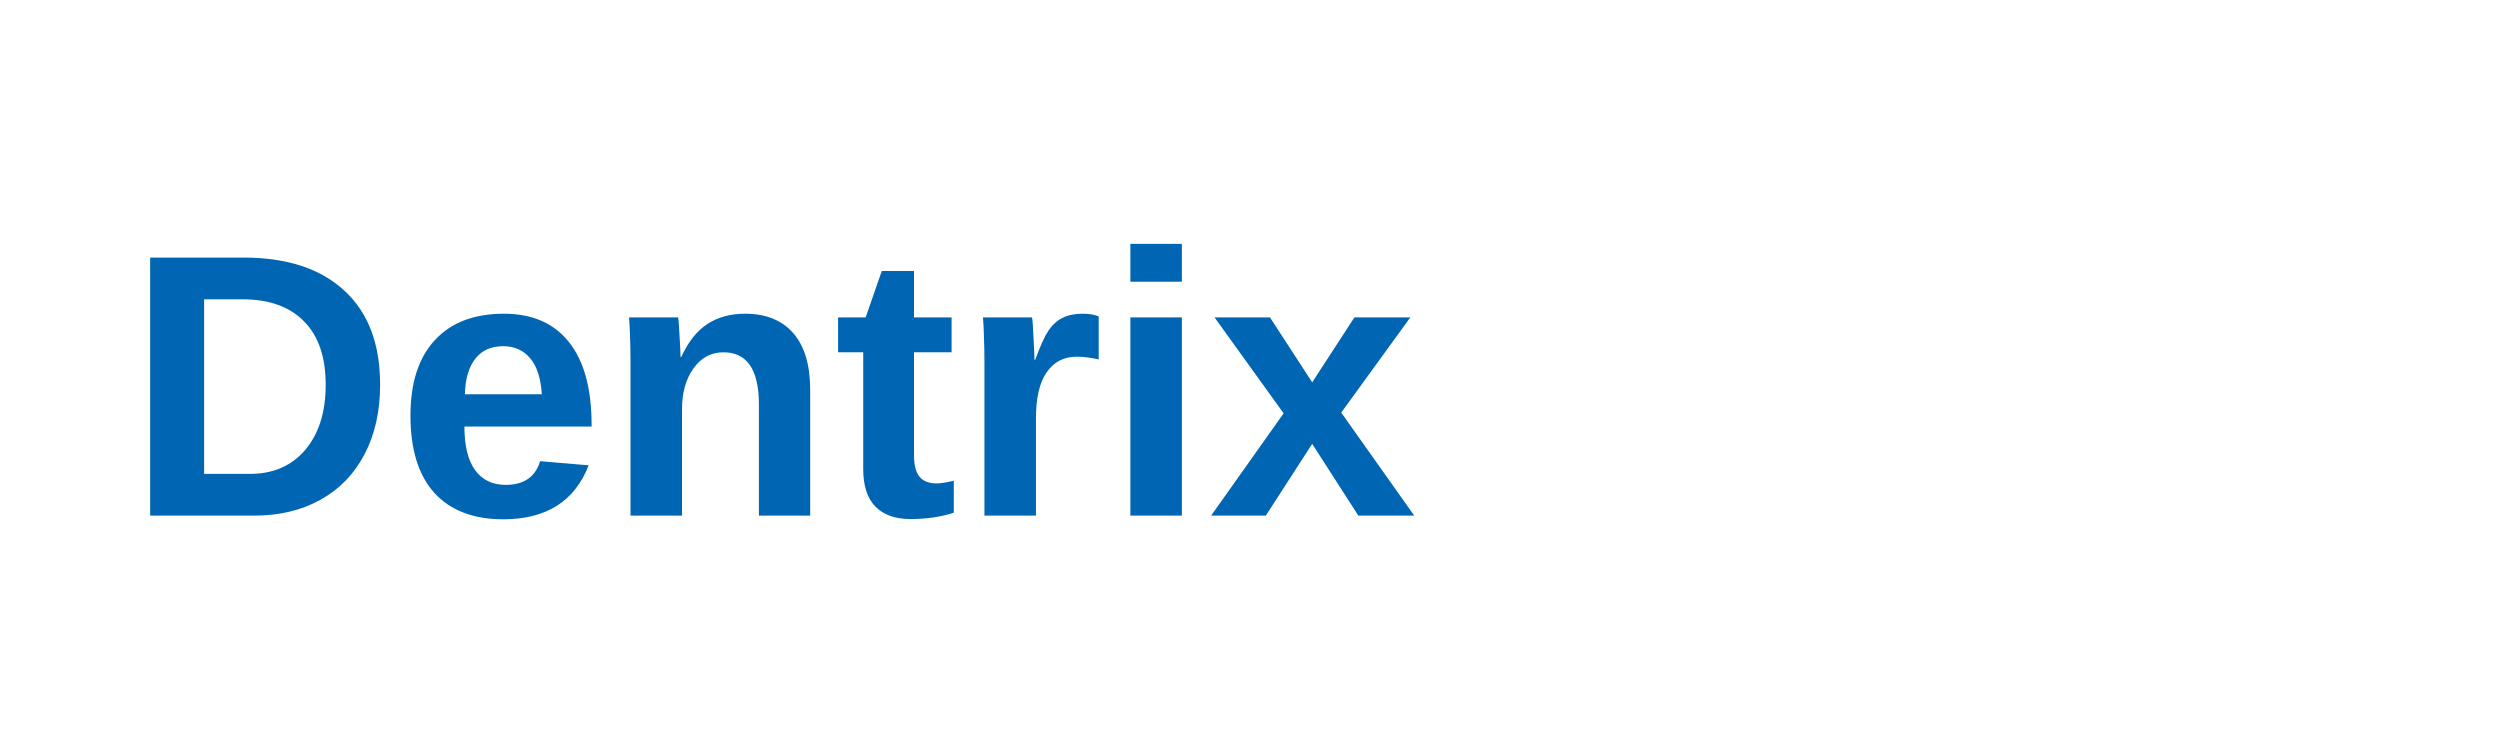
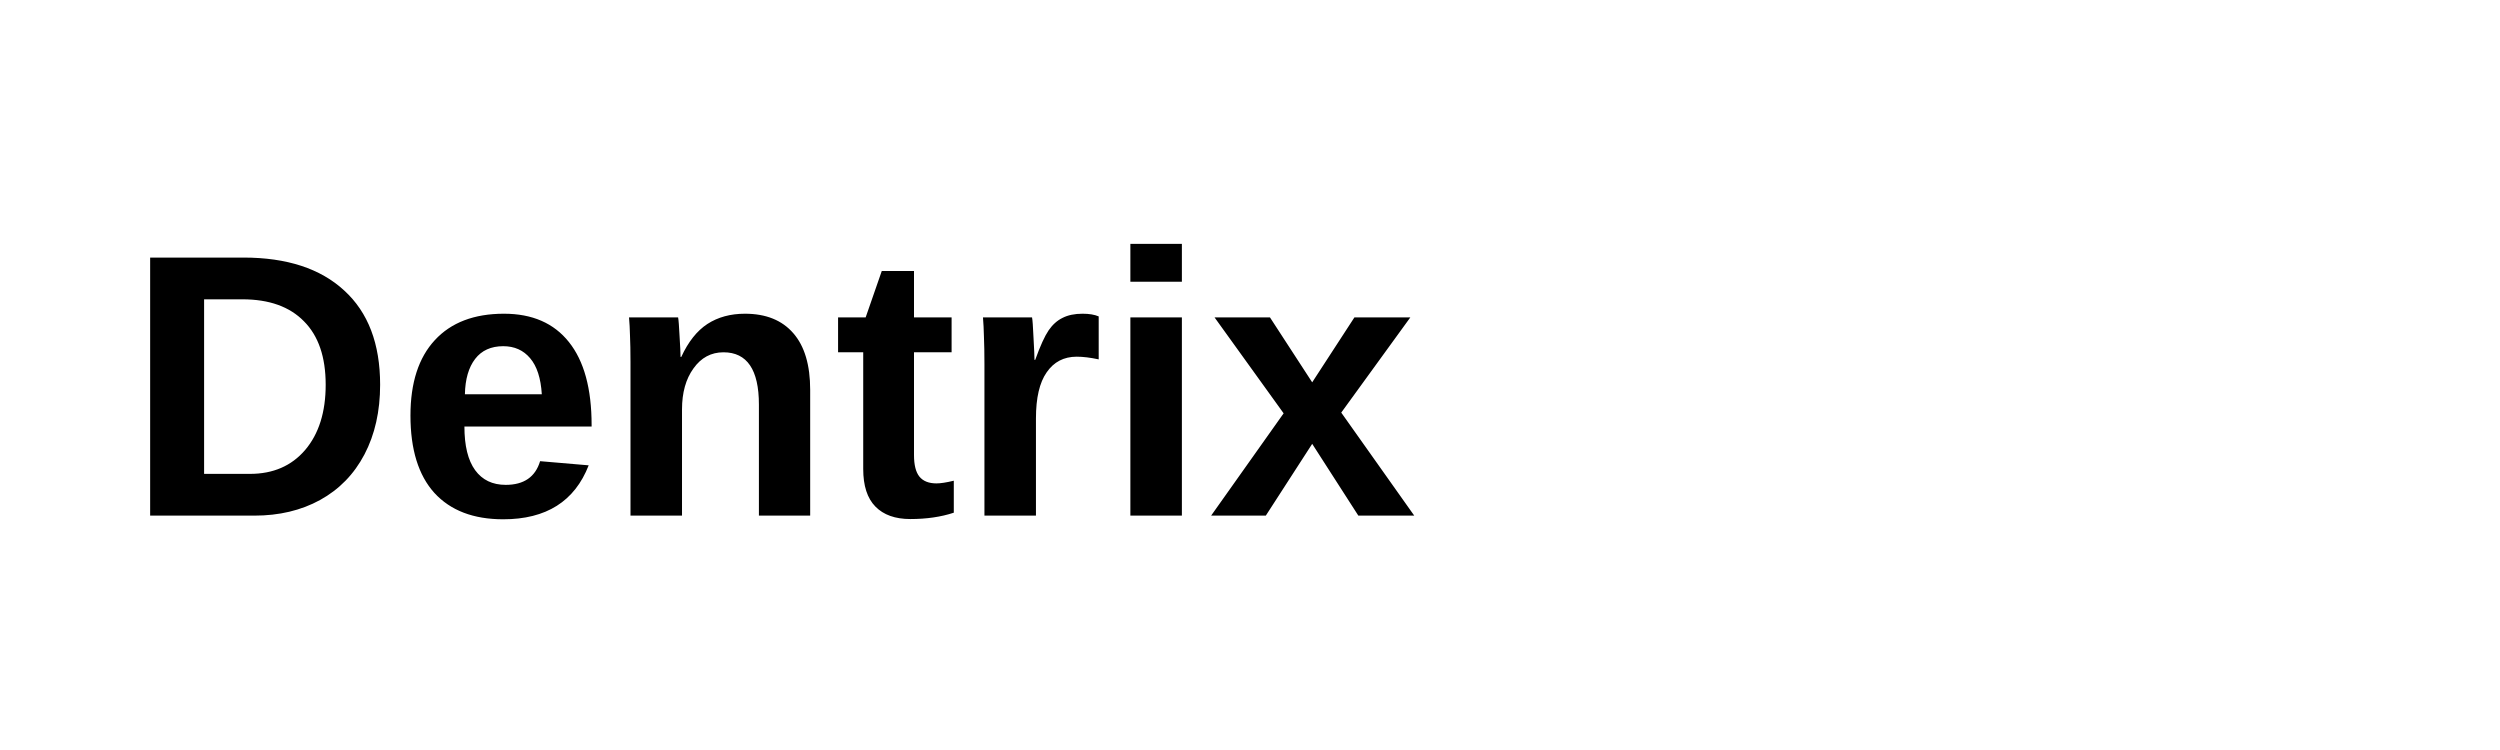
<svg xmlns="http://www.w3.org/2000/svg" viewBox="0 0 160 48">
-   <text x="8" y="33" fill="#0066b3" font-family="'Arial',sans-serif" font-size="24" font-weight="700">Dentrix</text>
+   <text x="8" y="33" fill="currentColor" font-family="'Arial',sans-serif" font-size="24" font-weight="700">Dentrix</text>
</svg>
